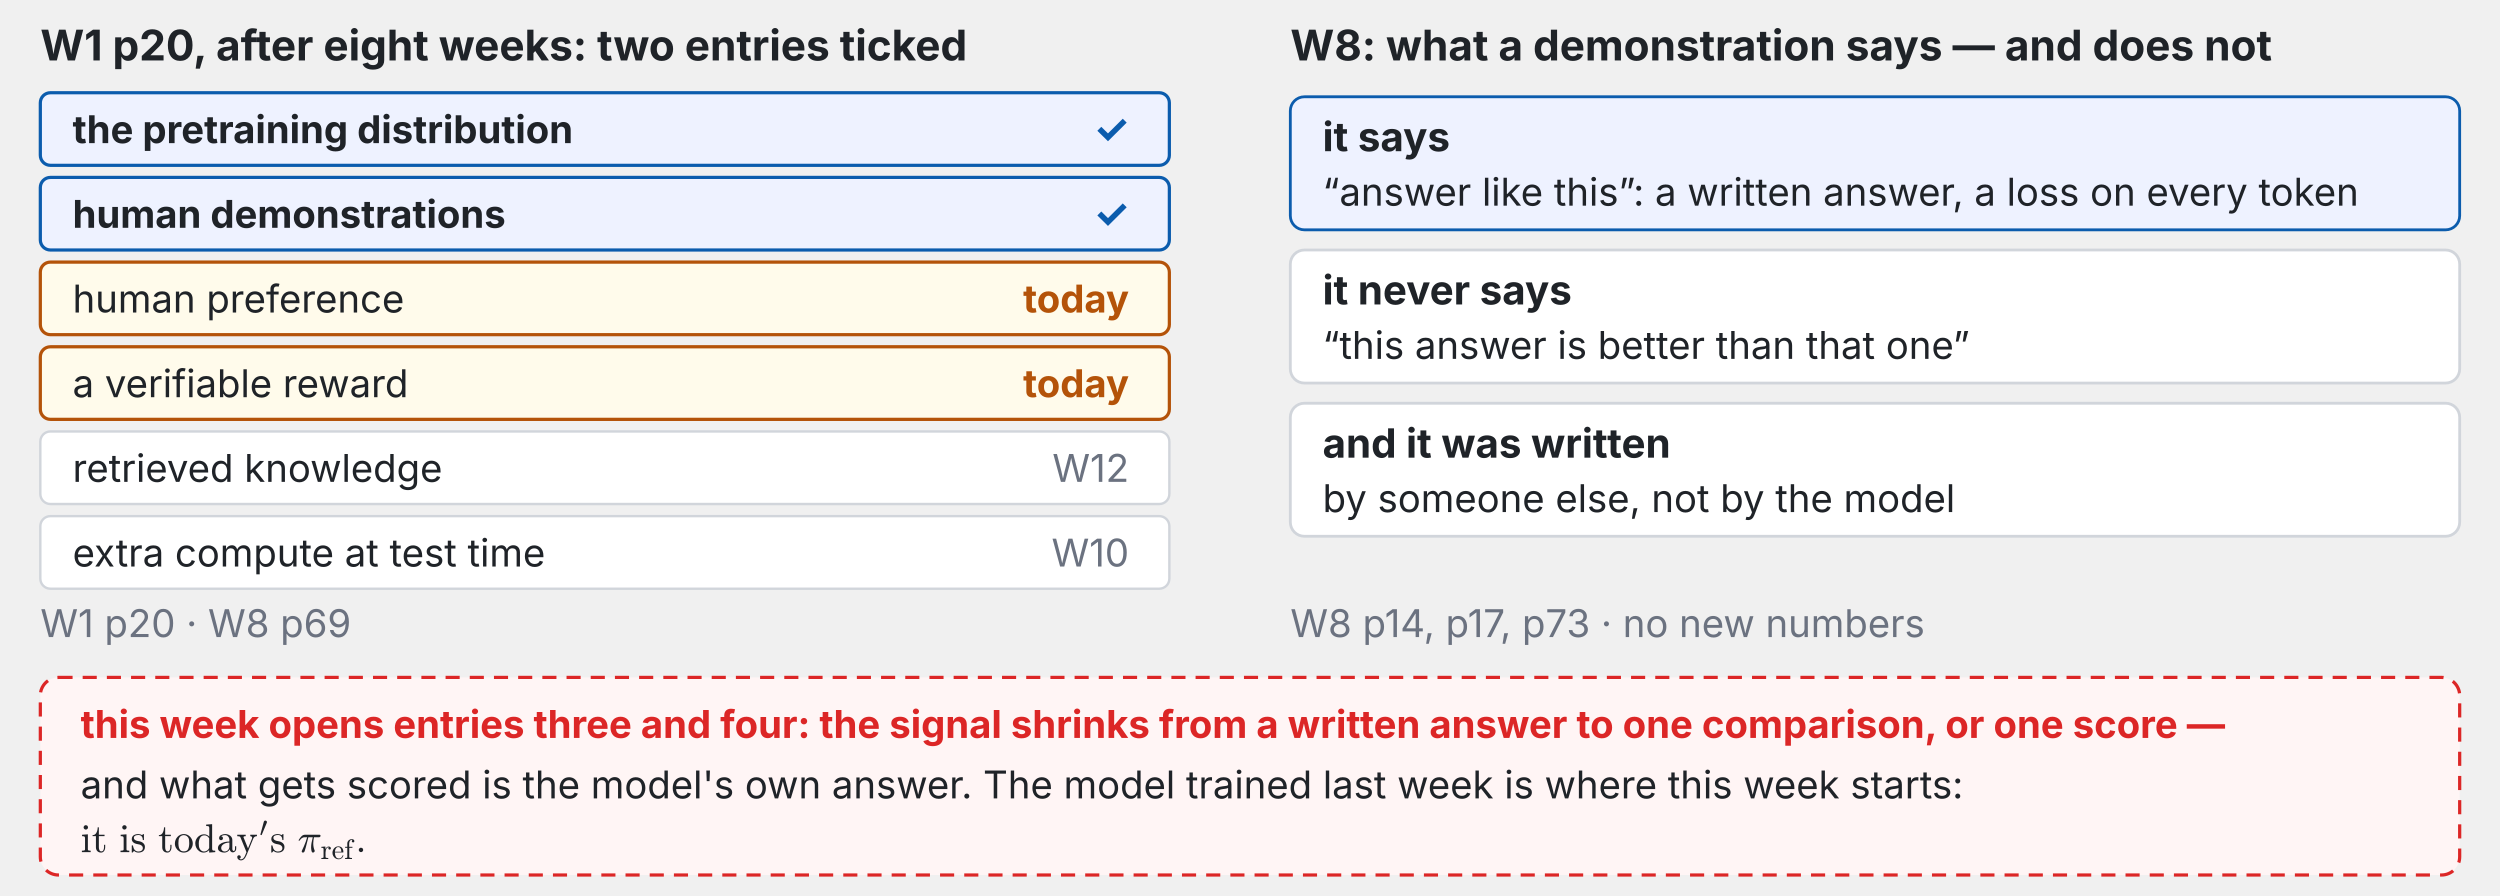
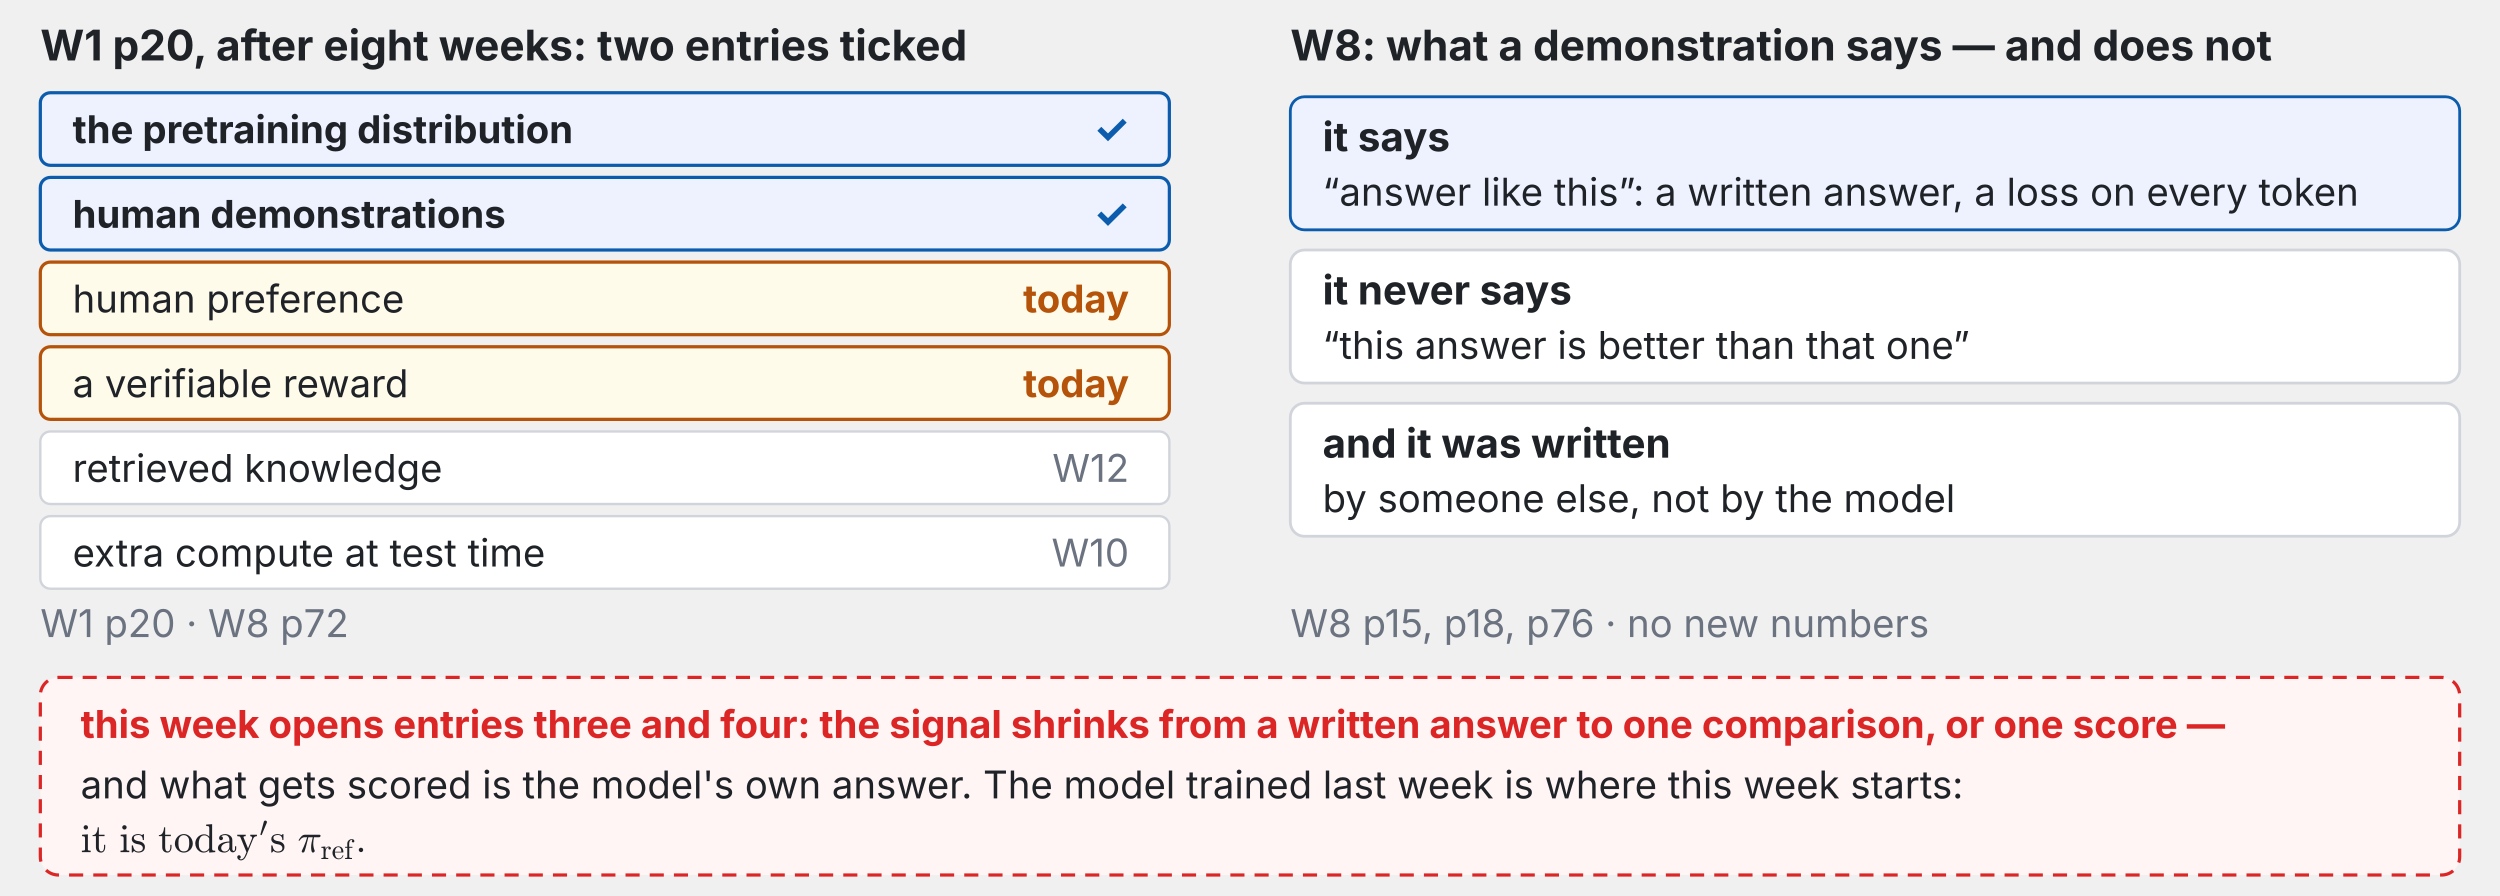
<svg xmlns="http://www.w3.org/2000/svg" xmlns:xlink="http://www.w3.org/1999/xlink" viewBox="0 0 1240 444" width="100%" font-family="-apple-system,BlinkMacSystemFont,Segoe UI,Helvetica Neue,PingFang TC,Noto Sans TC,sans-serif">
  <defs>
    <marker id="ah-last-week" viewBox="0 0 10 10" refX="9" refY="5" markerWidth="7" markerHeight="7" orient="auto-start-reverse">
      <path d="M0,0 L10,5 L0,10 z" fill="#6b7280" />
    </marker>
  </defs>
  <text x="20" y="30" font-size="21" fill="#1f2328" text-anchor="start" font-weight="700">W1 p20, after eight weeks: two entries ticked</text>
  <rect x="20" y="46" width="560" height="36" rx="5" fill="#eef2ff" stroke="#0b5cad" stroke-width="1.6" />
  <text x="36" y="71" font-size="19" fill="#1f2328" text-anchor="start" font-weight="700">the pretraining distribution</text>
  <text x="560" y="71" font-size="20" fill="#0b5cad" text-anchor="end" font-weight="700">✓</text>
  <rect x="20" y="88" width="560" height="36" rx="5" fill="#eef2ff" stroke="#0b5cad" stroke-width="1.6" />
  <text x="36" y="113" font-size="19" fill="#1f2328" text-anchor="start" font-weight="700">human demonstrations</text>
  <text x="560" y="113" font-size="20" fill="#0b5cad" text-anchor="end" font-weight="700">✓</text>
  <rect x="20" y="130" width="560" height="36" rx="5" fill="#fffbeb" stroke="#b45309" stroke-width="1.6" />
  <text x="36" y="155" font-size="19" fill="#1f2328" text-anchor="start" font-weight="400">human preference</text>
  <text x="560" y="155" font-size="19" fill="#b45309" text-anchor="end" font-weight="700">today</text>
  <rect x="20" y="172" width="560" height="36" rx="5" fill="#fffbeb" stroke="#b45309" stroke-width="1.6" />
  <text x="36" y="197" font-size="19" fill="#1f2328" text-anchor="start" font-weight="400">a verifiable reward</text>
  <text x="560" y="197" font-size="19" fill="#b45309" text-anchor="end" font-weight="700">today</text>
  <rect x="20" y="214" width="560" height="36" rx="5" fill="#fff" stroke="#d1d5db" stroke-width="1.2" />
  <text x="36" y="239" font-size="19" fill="#1f2328" text-anchor="start" font-weight="400">retrieved knowledge</text>
  <text x="560" y="239" font-size="19" fill="#6b7280" text-anchor="end" font-weight="400">W12</text>
  <rect x="20" y="256" width="560" height="36" rx="5" fill="#fff" stroke="#d1d5db" stroke-width="1.2" />
  <text x="36" y="281" font-size="19" fill="#1f2328" text-anchor="start" font-weight="400">extra compute at test time</text>
  <text x="560" y="281" font-size="19" fill="#6b7280" text-anchor="end" font-weight="400">W10</text>
-   <text x="20" y="316" font-size="19" fill="#6b7280" text-anchor="start" font-weight="400">W1 p20 · W8 p69</text>
+   <text x="20" y="316" font-size="19" fill="#6b7280" text-anchor="start" font-weight="400">W1 p20 · W8 p72</text>
  <text x="640" y="30" font-size="21" fill="#1f2328" text-anchor="start" font-weight="700">W8: what a demonstration says — and does not</text>
  <rect x="640" y="48" width="580" height="66" rx="7" fill="#eef2ff" stroke="#0b5cad" stroke-width="1.4" />
  <text x="656" y="75" font-size="20" fill="#1f2328" text-anchor="start" font-weight="700">it says</text>
  <text x="656" y="102" font-size="19" fill="#1f2328" text-anchor="start" font-weight="400">“answer like this”: a written answer, a loss on every token</text>
  <rect x="640" y="124" width="580" height="66" rx="7" fill="#fff" stroke="#d1d5db" stroke-width="1.4" />
  <text x="656" y="151" font-size="20" fill="#1f2328" text-anchor="start" font-weight="700">it never says</text>
  <text x="656" y="178" font-size="19" fill="#1f2328" text-anchor="start" font-weight="400">“this answer is better than that one”</text>
  <rect x="640" y="200" width="580" height="66" rx="7" fill="#fff" stroke="#d1d5db" stroke-width="1.4" />
  <text x="656" y="227" font-size="20" fill="#1f2328" text-anchor="start" font-weight="700">and it was written</text>
  <text x="656" y="254" font-size="19" fill="#1f2328" text-anchor="start" font-weight="400">by someone else, not by the model</text>
-   <text x="640" y="316" font-size="19" fill="#6b7280" text-anchor="start" font-weight="400">W8 p14, p17, p73 · no new numbers</text>
+   <text x="640" y="316" font-size="19" fill="#6b7280" text-anchor="start" font-weight="400">W8 p15, p18, p76 · no new numbers</text>
  <g class="fragment" data-fragment-index="1">
    <rect x="20" y="336" width="1200" height="98" rx="9" fill="#fff5f5" stroke="#dc2626" stroke-width="1.6" stroke-dasharray="7 5" />
    <text x="40" y="366" font-size="19" fill="#dc2626" text-anchor="start" font-weight="700">this week opens entries three and four: the signal shrinks from a written answer to one comparison, or one score —</text>
    <text x="40" y="396" font-size="19" fill="#1f2328" text-anchor="start" font-weight="400">and what gets scored is the model's own answer. The model trained last week is where this week starts:</text>
    <svg x="40" y="407" width="145.4" height="20" viewBox="0 0 145.4 20">
      <defs>
        <style type="text/css">*{stroke-linejoin: round; stroke-linecap: butt}</style>
      </defs>
      <g id="t70-figure_1">
        <g id="t70-patch_1">
          <path d="M 0 20  L 145.4 20  L 145.4 0  L 0 0  L 0 20  z " style="fill: none" />
        </g>
        <g id="t70-text_1">
          <g style="fill: #1f2328" transform="translate(0 15.8) scale(0.2 -0.2)">
            <defs>
              <path id="t70-Cmr10-69" d="M 197 0  L 197 225  Q 416 225 556 259  Q 697 294 697 428  L 697 2175  Q 697 2422 601 2478  Q 506 2534 225 2534  L 225 2759  L 1147 2828  L 1147 428  Q 1147 294 1269 259  Q 1391 225 1594 225  L 1594 0  L 197 0  z M 469 3928  Q 469 4069 575 4175  Q 681 4281 819 4281  Q 909 4281 993 4234  Q 1078 4188 1125 4103  Q 1172 4019 1172 3928  Q 1172 3791 1065 3684  Q 959 3578 819 3578  Q 681 3578 575 3684  Q 469 3791 469 3928  z " transform="scale(0.015625)" />
              <path id="t70-Cmr10-74" d="M 653 769  L 653 2534  L 122 2534  L 122 2700  Q 541 2700 737 3090  Q 934 3481 934 3938  L 1119 3938  L 1119 2759  L 2022 2759  L 2022 2534  L 1119 2534  L 1119 781  Q 1119 516 1208 316  Q 1297 116 1528 116  Q 1747 116 1844 327  Q 1941 538 1941 781  L 1941 1159  L 2125 1159  L 2125 769  Q 2125 569 2051 373  Q 1978 178 1834 53  Q 1691 -72 1484 -72  Q 1100 -72 876 158  Q 653 388 653 769  z " transform="scale(0.015625)" />
              <path id="t70-Cmr10-73" d="M 213 -19  L 213 1025  Q 213 1075 269 1075  L 347 1075  Q 384 1075 397 1025  Q 575 97 1259 97  Q 1563 97 1767 234  Q 1972 372 1972 659  Q 1972 866 1812 1011  Q 1653 1156 1434 1209  L 1006 1294  Q 791 1341 614 1437  Q 438 1534 325 1695  Q 213 1856 213 2069  Q 213 2350 361 2529  Q 509 2709 746 2789  Q 984 2869 1259 2869  Q 1588 2869 1831 2694  L 2016 2853  Q 2016 2869 2047 2869  L 2094 2869  Q 2113 2869 2128 2851  Q 2144 2834 2144 2816  L 2144 1978  Q 2144 1919 2094 1919  L 2016 1919  Q 1959 1919 1959 1978  Q 1959 2313 1773 2516  Q 1588 2719 1253 2719  Q 966 2719 755 2612  Q 544 2506 544 2247  Q 544 2069 695 1955  Q 847 1841 1050 1791  L 1484 1709  Q 1703 1659 1892 1540  Q 2081 1422 2192 1240  Q 2303 1059 2303 831  Q 2303 600 2223 429  Q 2144 259 2001 146  Q 1859 34 1665 -19  Q 1472 -72 1259 -72  Q 859 -72 575 197  L 341 -56  Q 341 -72 306 -72  L 269 -72  Q 213 -72 213 -19  z " transform="scale(0.015625)" />
              <path id="t70-Cmr10-6f" d="M 1600 -72  Q 1216 -72 887 123  Q 559 319 368 647  Q 178 975 178 1363  Q 178 1656 283 1928  Q 388 2200 583 2414  Q 778 2628 1037 2748  Q 1297 2869 1600 2869  Q 1994 2869 2317 2661  Q 2641 2453 2828 2104  Q 3016 1756 3016 1363  Q 3016 978 2825 648  Q 2634 319 2307 123  Q 1981 -72 1600 -72  z M 1600 116  Q 2113 116 2284 487  Q 2456 859 2456 1434  Q 2456 1756 2422 1967  Q 2388 2178 2272 2350  Q 2200 2456 2089 2536  Q 1978 2616 1854 2658  Q 1731 2700 1600 2700  Q 1400 2700 1220 2609  Q 1041 2519 922 2350  Q 803 2169 770 1951  Q 738 1734 738 1434  Q 738 1075 800 789  Q 863 503 1052 309  Q 1241 116 1600 116  z " transform="scale(0.015625)" />
              <path id="t70-Cmr10-64" d="M 1563 -72  Q 1184 -72 871 133  Q 559 338 386 672  Q 213 1006 213 1381  Q 213 1769 402 2101  Q 591 2434 916 2631  Q 1241 2828 1631 2828  Q 1866 2828 2075 2729  Q 2284 2631 2438 2456  L 2438 3788  Q 2438 3959 2386 4036  Q 2334 4113 2239 4130  Q 2144 4147 1941 4147  L 1941 4372  L 2888 4441  L 2888 581  Q 2888 413 2939 336  Q 2991 259 3086 242  Q 3181 225 3384 225  L 3384 0  L 2419 -72  L 2419 331  Q 2253 141 2025 34  Q 1797 -72 1563 -72  z M 909 556  Q 1019 347 1201 222  Q 1384 97 1600 97  Q 1866 97 2087 250  Q 2309 403 2419 647  L 2419 2181  Q 2344 2322 2230 2433  Q 2116 2544 1973 2603  Q 1831 2663 1672 2663  Q 1338 2663 1134 2473  Q 931 2284 850 1990  Q 769 1697 769 1375  Q 769 1119 795 928  Q 822 738 909 556  z " transform="scale(0.015625)" />
              <path id="t70-Cmr10-61" d="M 256 628  Q 256 1009 556 1248  Q 856 1488 1276 1586  Q 1697 1684 2075 1684  L 2075 1947  Q 2075 2131 1994 2304  Q 1913 2478 1759 2589  Q 1606 2700 1422 2700  Q 997 2700 775 2509  Q 897 2509 976 2417  Q 1056 2325 1056 2203  Q 1056 2075 965 1984  Q 875 1894 750 1894  Q 622 1894 531 1984  Q 441 2075 441 2203  Q 441 2541 747 2705  Q 1053 2869 1422 2869  Q 1681 2869 1943 2758  Q 2206 2647 2373 2440  Q 2541 2234 2541 1959  L 2541 519  Q 2541 394 2594 289  Q 2647 184 2759 184  Q 2866 184 2917 290  Q 2969 397 2969 519  L 2969 928  L 3156 928  L 3156 519  Q 3156 375 3081 245  Q 3006 116 2879 39  Q 2753 -38 2606 -38  Q 2419 -38 2283 107  Q 2147 253 2131 453  Q 2013 213 1781 70  Q 1550 -72 1288 -72  Q 1044 -72 808 0  Q 572 72 414 226  Q 256 381 256 628  z M 775 628  Q 775 403 940 250  Q 1106 97 1331 97  Q 1538 97 1706 200  Q 1875 303 1975 481  Q 2075 659 2075 856  L 2075 1522  Q 1784 1522 1479 1426  Q 1175 1331 975 1128  Q 775 925 775 628  z " transform="scale(0.015625)" />
              <path id="t70-Cmr10-79" d="M 441 -1050  Q 563 -1147 709 -1147  Q 1113 -1147 1369 -538  L 1588 0  L 628 2350  Q 569 2469 447 2501  Q 325 2534 122 2534  L 122 2759  L 1466 2759  L 1466 2534  Q 1113 2534 1113 2381  Q 1113 2356 1119 2344  L 1831 594  L 2472 2169  Q 2491 2219 2491 2278  Q 2491 2356 2448 2414  Q 2406 2472 2339 2503  Q 2272 2534 2188 2534  L 2188 2759  L 3250 2759  L 3250 2534  Q 3053 2534 2904 2443  Q 2756 2353 2675 2175  L 1569 -538  Q 1481 -744 1364 -917  Q 1247 -1091 1078 -1202  Q 909 -1313 709 -1313  Q 475 -1313 298 -1158  Q 122 -1003 122 -775  Q 122 -656 203 -575  Q 284 -494 403 -494  Q 484 -494 548 -530  Q 613 -566 648 -628  Q 684 -691 684 -775  Q 684 -878 615 -959  Q 547 -1041 441 -1050  z " transform="scale(0.015625)" />
              <path id="t70-Cmsy10-30" d="M 225 347  Q 184 359 184 409  L 966 3316  Q 1003 3434 1093 3506  Q 1184 3578 1300 3578  Q 1450 3578 1564 3479  Q 1678 3381 1678 3231  Q 1678 3166 1644 3084  L 488 319  Q 466 275 428 275  Q 394 275 320 306  Q 247 338 225 347  z " transform="scale(0.015625)" />
              <path id="t70-Cmmi10-bc" d="M 647 109  Q 647 144 672 213  Q 850 584 1004 942  Q 1159 1300 1282 1639  Q 1406 1978 1509 2363  L 1100 2363  Q 866 2363 662 2216  Q 459 2069 325 1844  Q 313 1819 288 1819  L 213 1819  Q 153 1819 153 1881  Q 153 1894 166 1919  Q 375 2275 614 2517  Q 853 2759 1153 2759  L 3475 2759  Q 3541 2759 3587 2715  Q 3634 2672 3634 2597  Q 3634 2503 3567 2433  Q 3500 2363 3406 2363  L 2591 2363  Q 2488 1859 2478 1381  Q 2478 766 2694 269  Q 2713 231 2713 191  Q 2713 122 2672 62  Q 2631 3 2567 -34  Q 2503 -72 2431 -72  Q 2263 -72 2200 203  Q 2138 478 2138 738  Q 2138 1103 2200 1442  Q 2263 1781 2400 2363  L 1703 2363  Q 1197 313 1094 103  Q 1003 -72 844 -72  Q 766 -72 706 -20  Q 647 31 647 109  z " transform="scale(0.015625)" />
              <path id="t70-Cmr10-72" d="M 166 0  L 166 225  Q 384 225 525 259  Q 666 294 666 428  L 666 2175  Q 666 2347 614 2423  Q 563 2500 466 2517  Q 369 2534 166 2534  L 166 2759  L 1081 2828  L 1081 2203  Q 1184 2481 1375 2654  Q 1566 2828 1838 2828  Q 2028 2828 2178 2715  Q 2328 2603 2328 2419  Q 2328 2303 2245 2217  Q 2163 2131 2041 2131  Q 1922 2131 1837 2215  Q 1753 2300 1753 2419  Q 1753 2591 1875 2663  L 1838 2663  Q 1578 2663 1414 2475  Q 1250 2288 1181 2009  Q 1113 1731 1113 1478  L 1113 428  Q 1113 225 1734 225  L 1734 0  L 166 0  z " transform="scale(0.015625)" />
              <path id="t70-Cmr10-65" d="M 1594 -72  Q 1203 -72 876 133  Q 550 338 364 680  Q 178 1022 178 1403  Q 178 1778 348 2115  Q 519 2453 823 2661  Q 1128 2869 1503 2869  Q 1797 2869 2014 2770  Q 2231 2672 2372 2497  Q 2513 2322 2584 2084  Q 2656 1847 2656 1563  Q 2656 1478 2591 1478  L 738 1478  L 738 1409  Q 738 878 952 497  Q 1166 116 1650 116  Q 1847 116 2014 203  Q 2181 291 2304 447  Q 2428 603 2472 781  Q 2478 803 2495 820  Q 2513 838 2534 838  L 2591 838  Q 2656 838 2656 756  Q 2566 394 2266 161  Q 1966 -72 1594 -72  z M 744 1638  L 2203 1638  Q 2203 1878 2136 2125  Q 2069 2372 1912 2536  Q 1756 2700 1503 2700  Q 1141 2700 942 2361  Q 744 2022 744 1638  z " transform="scale(0.015625)" />
              <path id="t70-Cmr10-66" d="M 206 0  L 206 225  Q 422 225 562 259  Q 703 294 703 428  L 703 2534  L 213 2534  L 213 2759  L 703 2759  L 703 3525  Q 703 3731 789 3911  Q 875 4091 1020 4225  Q 1166 4359 1355 4436  Q 1544 4513 1747 4513  Q 1963 4513 2136 4384  Q 2309 4256 2309 4044  Q 2309 3922 2226 3839  Q 2144 3756 2022 3756  Q 1900 3756 1814 3839  Q 1728 3922 1728 4044  Q 1728 4244 1900 4313  Q 1797 4347 1716 4347  Q 1528 4347 1395 4214  Q 1263 4081 1197 3890  Q 1131 3700 1131 3513  L 1131 2759  L 1869 2759  L 1869 2534  L 1153 2534  L 1153 428  Q 1153 297 1340 261  Q 1528 225 1772 225  L 1772 0  L 206 0  z " transform="scale(0.015625)" />
              <path id="t70-Cmmi10-3a" d="M 538 353  Q 538 497 644 600  Q 750 703 891 703  Q 978 703 1062 656  Q 1147 609 1194 525  Q 1241 441 1241 353  Q 1241 213 1137 106  Q 1034 0 891 0  Q 750 0 644 106  Q 538 213 538 353  z " transform="scale(0.015625)" />
            </defs>
            <use xlink:href="#t70-Cmr10-69" transform="translate(0 0.715625)" />
            <use xlink:href="#t70-Cmr10-74" transform="translate(27.68555 0.715625)" />
            <use xlink:href="#t70-Cmr10-69" transform="translate(95.76794 0.715625)" />
            <use xlink:href="#t70-Cmr10-73" transform="translate(123.4535 0.715625)" />
            <use xlink:href="#t70-Cmr10-74" transform="translate(192.1218 0.715625)" />
            <use xlink:href="#t70-Cmr10-6f" transform="translate(230.9402 0.715625)" />
            <use xlink:href="#t70-Cmr10-64" transform="translate(280.9402 0.715625)" />
            <use xlink:href="#t70-Cmr10-61" transform="translate(336.4577 0.715625)" />
            <use xlink:href="#t70-Cmr10-79" transform="translate(386.4577 0.715625)" />
            <use xlink:href="#t70-Cmsy10-30" transform="translate(443.7108 39.86563) scale(0.7)" />
            <use xlink:href="#t70-Cmr10-73" transform="translate(469.479 0.715625)" />
            <use xlink:href="#t70-Cmmi10-bc" transform="translate(538.1473 0.715625)" />
            <use xlink:href="#t70-Cmr10-72" transform="translate(595.1297 -16.29062) scale(0.7)" />
            <use xlink:href="#t70-Cmr10-65" transform="translate(622.5076 -16.29062) scale(0.7)" />
            <use xlink:href="#t70-Cmr10-66" transform="translate(653.577 -16.29062) scale(0.7)" />
            <use xlink:href="#t70-Cmmi10-3a" transform="translate(681.3166 0.715625)" />
          </g>
        </g>
      </g>
    </svg>
  </g>
</svg>
